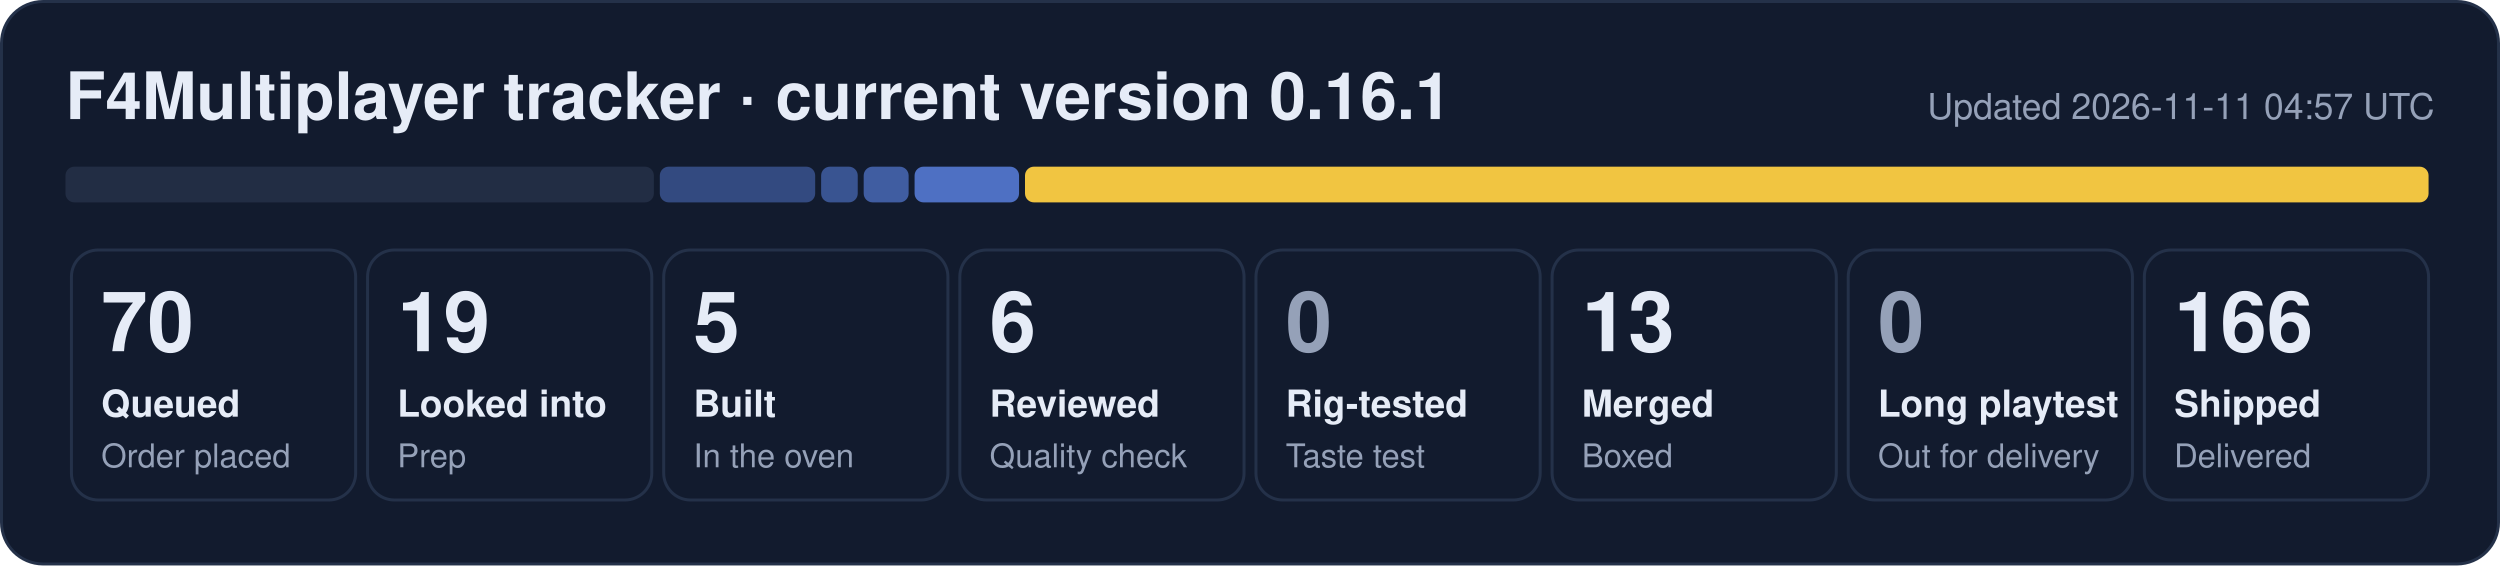
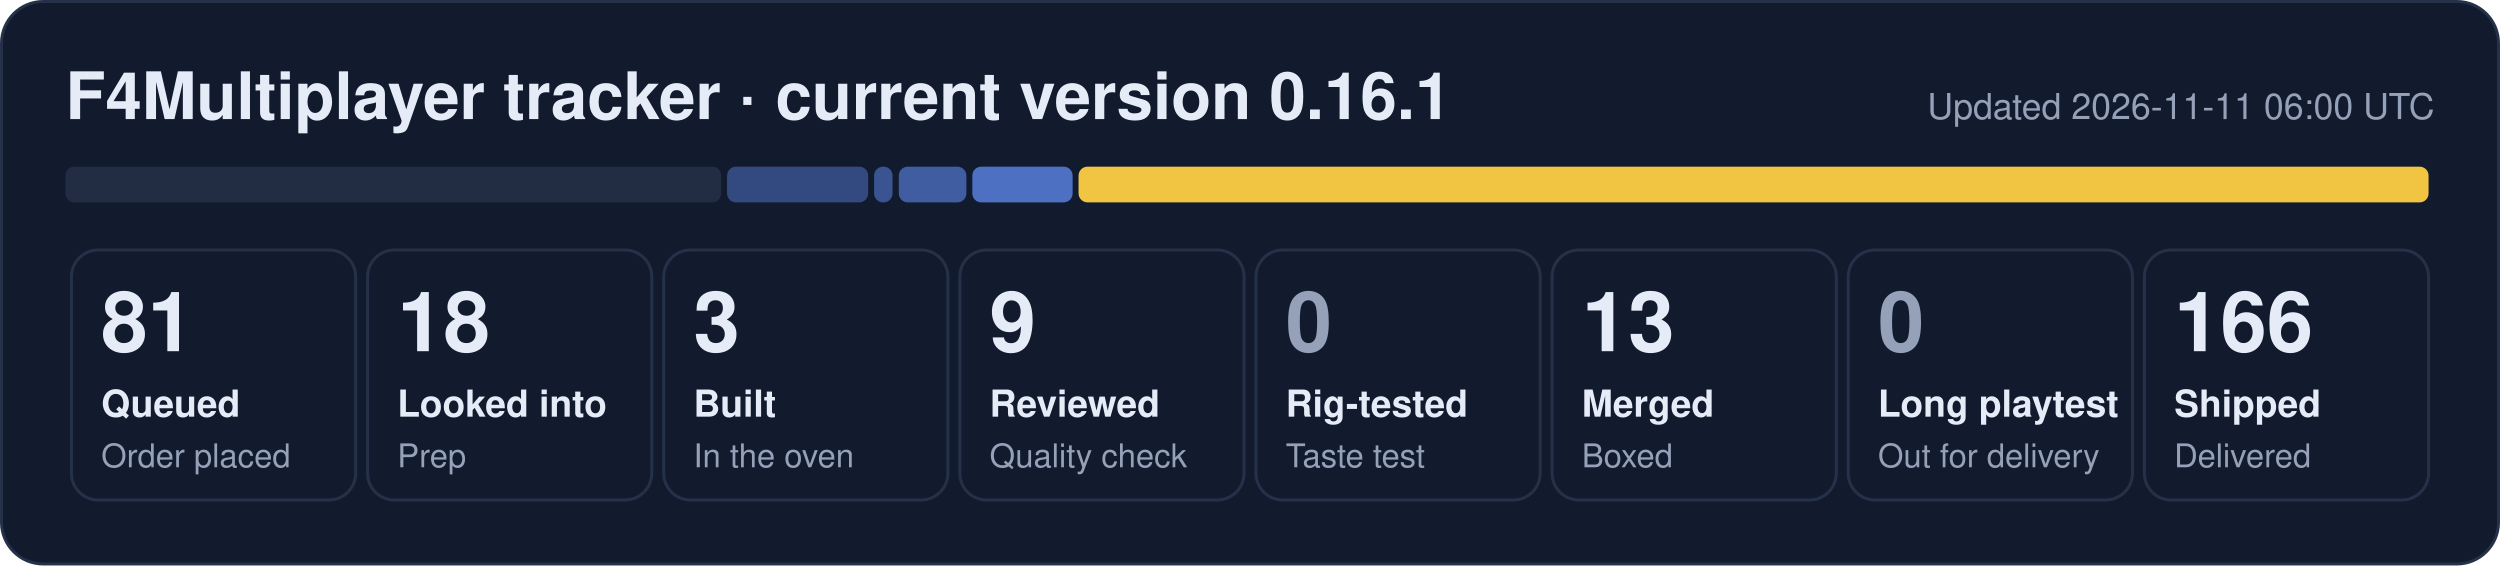
- <svg xmlns="http://www.w3.org/2000/svg" width="840" height="190" viewBox="0 0 840 190" role="img" aria-label="F4Multiplayer tracker: 70 queued, 19 looked into, 5 built, 6 reviewed, 13 merged, 166 shipped">
+ <svg xmlns="http://www.w3.org/2000/svg" width="840" height="190" viewBox="0 0 840 190" role="img" aria-label="F4Multiplayer tracker: 81 queued, 18 looked into, 3 built, 9 reviewed, 13 merged, 166 shipped">
  <rect x="0.5" y="0.5" width="839" height="189" rx="14" fill="#121b2e" stroke="#243149" />
  <text x="22" y="40" font-family="Segoe UI, Helvetica, Arial, sans-serif" font-size="22" font-weight="700" fill="#e6ecf7">F4Multiplayer tracker · current version 0.16.1</text>
-   <text x="818" y="40" font-family="Segoe UI, Helvetica, Arial, sans-serif" font-size="12" fill="#95a1b8" text-anchor="end">Updated 2026-11-11 04:57 UTC</text>
-   <rect x="22.0" y="56" width="197.7" height="12" rx="3" fill="#222d44" fill-opacity="1.00" />
-   <rect x="221.7" y="56" width="52.2" height="12" rx="3" fill="#5d86e8" fill-opacity="0.44" />
-   <rect x="275.9" y="56" width="12.3" height="12" rx="3" fill="#5d86e8" fill-opacity="0.53" />
-   <rect x="290.2" y="56" width="15.1" height="12" rx="3" fill="#5d86e8" fill-opacity="0.62" />
-   <rect x="307.3" y="56" width="35.1" height="12" rx="3" fill="#5d86e8" fill-opacity="0.80" />
-   <rect x="344.4" y="56" width="471.6" height="12" rx="3" fill="#f5c842" fill-opacity="0.98" />
+   <text x="818" y="40" font-family="Segoe UI, Helvetica, Arial, sans-serif" font-size="12" fill="#95a1b8" text-anchor="end">Updated 2026-11-11 06:00 UTC</text>
+   <rect x="22.0" y="56" width="220.3" height="12" rx="3" fill="#222d44" fill-opacity="1.00" />
+   <rect x="244.3" y="56" width="47.4" height="12" rx="3" fill="#5d86e8" fill-opacity="0.44" />
+   <rect x="293.7" y="56" width="6.2" height="12" rx="3" fill="#5d86e8" fill-opacity="0.53" />
+   <rect x="302.0" y="56" width="22.7" height="12" rx="3" fill="#5d86e8" fill-opacity="0.62" />
+   <rect x="326.7" y="56" width="33.7" height="12" rx="3" fill="#5d86e8" fill-opacity="0.80" />
+   <rect x="362.4" y="56" width="453.6" height="12" rx="3" fill="#f5c842" fill-opacity="0.98" />
  <rect x="24.0" y="84" width="95.5" height="84" rx="9" fill="none" stroke="#243149" />
-   <text x="34.0" y="118" font-family="Segoe UI, Helvetica, Arial, sans-serif" font-size="28" font-weight="800" fill="#e6ecf7">70</text>
+   <text x="34.0" y="118" font-family="Segoe UI, Helvetica, Arial, sans-serif" font-size="28" font-weight="800" fill="#e6ecf7">81</text>
  <text x="34.0" y="140" font-family="Segoe UI, Helvetica, Arial, sans-serif" font-size="12.5" font-weight="600" fill="#e6ecf7">Queued</text>
  <text x="34.0" y="157" font-family="Segoe UI, Helvetica, Arial, sans-serif" font-size="11" fill="#95a1b8">Order placed</text>
  <rect x="123.5" y="84" width="95.5" height="84" rx="9" fill="none" stroke="#243149" />
-   <text x="133.5" y="118" font-family="Segoe UI, Helvetica, Arial, sans-serif" font-size="28" font-weight="800" fill="#e6ecf7">19</text>
+   <text x="133.5" y="118" font-family="Segoe UI, Helvetica, Arial, sans-serif" font-size="28" font-weight="800" fill="#e6ecf7">18</text>
  <text x="133.5" y="140" font-family="Segoe UI, Helvetica, Arial, sans-serif" font-size="12.5" font-weight="600" fill="#e6ecf7">Looked into</text>
  <text x="133.5" y="157" font-family="Segoe UI, Helvetica, Arial, sans-serif" font-size="11" fill="#95a1b8">Prep</text>
  <rect x="223.0" y="84" width="95.5" height="84" rx="9" fill="none" stroke="#243149" />
-   <text x="233.0" y="118" font-family="Segoe UI, Helvetica, Arial, sans-serif" font-size="28" font-weight="800" fill="#e6ecf7">5</text>
+   <text x="233.0" y="118" font-family="Segoe UI, Helvetica, Arial, sans-serif" font-size="28" font-weight="800" fill="#e6ecf7">3</text>
  <text x="233.0" y="140" font-family="Segoe UI, Helvetica, Arial, sans-serif" font-size="12.5" font-weight="600" fill="#e6ecf7">Built</text>
  <text x="233.0" y="157" font-family="Segoe UI, Helvetica, Arial, sans-serif" font-size="11" fill="#95a1b8">In the oven</text>
  <rect x="322.5" y="84" width="95.5" height="84" rx="9" fill="none" stroke="#243149" />
-   <text x="332.5" y="118" font-family="Segoe UI, Helvetica, Arial, sans-serif" font-size="28" font-weight="800" fill="#e6ecf7">6</text>
+   <text x="332.5" y="118" font-family="Segoe UI, Helvetica, Arial, sans-serif" font-size="28" font-weight="800" fill="#e6ecf7">9</text>
  <text x="332.5" y="140" font-family="Segoe UI, Helvetica, Arial, sans-serif" font-size="12.5" font-weight="600" fill="#e6ecf7">Reviewed</text>
  <text x="332.5" y="157" font-family="Segoe UI, Helvetica, Arial, sans-serif" font-size="11" fill="#95a1b8">Quality check</text>
  <rect x="422.0" y="84" width="95.5" height="84" rx="9" fill="none" stroke="#243149" />
  <text x="432.0" y="118" font-family="Segoe UI, Helvetica, Arial, sans-serif" font-size="28" font-weight="800" fill="#95a1b8">0</text>
  <text x="432.0" y="140" font-family="Segoe UI, Helvetica, Arial, sans-serif" font-size="12.5" font-weight="600" fill="#e6ecf7">Rig-tested</text>
  <text x="432.0" y="157" font-family="Segoe UI, Helvetica, Arial, sans-serif" font-size="11" fill="#95a1b8">Taste test</text>
  <rect x="521.5" y="84" width="95.5" height="84" rx="9" fill="none" stroke="#243149" />
  <text x="531.5" y="118" font-family="Segoe UI, Helvetica, Arial, sans-serif" font-size="28" font-weight="800" fill="#e6ecf7">13</text>
  <text x="531.5" y="140" font-family="Segoe UI, Helvetica, Arial, sans-serif" font-size="12.5" font-weight="600" fill="#e6ecf7">Merged</text>
  <text x="531.5" y="157" font-family="Segoe UI, Helvetica, Arial, sans-serif" font-size="11" fill="#95a1b8">Boxed</text>
  <rect x="621.0" y="84" width="95.5" height="84" rx="9" fill="none" stroke="#243149" />
  <text x="631.0" y="118" font-family="Segoe UI, Helvetica, Arial, sans-serif" font-size="28" font-weight="800" fill="#95a1b8">0</text>
  <text x="631.0" y="140" font-family="Segoe UI, Helvetica, Arial, sans-serif" font-size="12.5" font-weight="600" fill="#e6ecf7">Long playtest</text>
  <text x="631.0" y="157" font-family="Segoe UI, Helvetica, Arial, sans-serif" font-size="11" fill="#95a1b8">Out for delivery</text>
  <rect x="720.5" y="84" width="95.5" height="84" rx="9" fill="none" stroke="#243149" />
  <text x="730.5" y="118" font-family="Segoe UI, Helvetica, Arial, sans-serif" font-size="28" font-weight="800" fill="#e6ecf7">166</text>
  <text x="730.5" y="140" font-family="Segoe UI, Helvetica, Arial, sans-serif" font-size="12.5" font-weight="600" fill="#e6ecf7">Shipped</text>
  <text x="730.5" y="157" font-family="Segoe UI, Helvetica, Arial, sans-serif" font-size="11" fill="#95a1b8">Delivered</text>
</svg>
